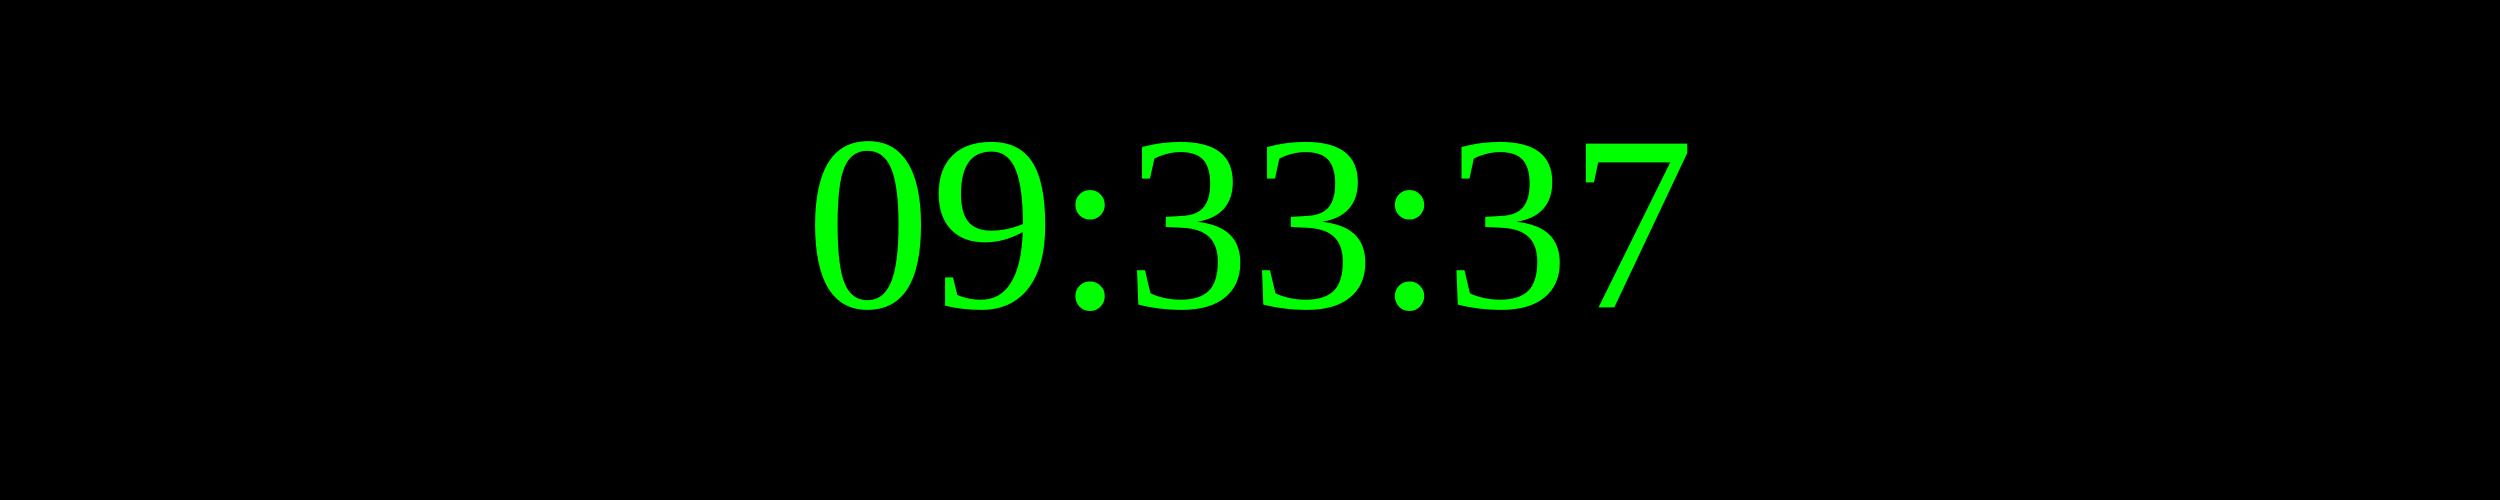
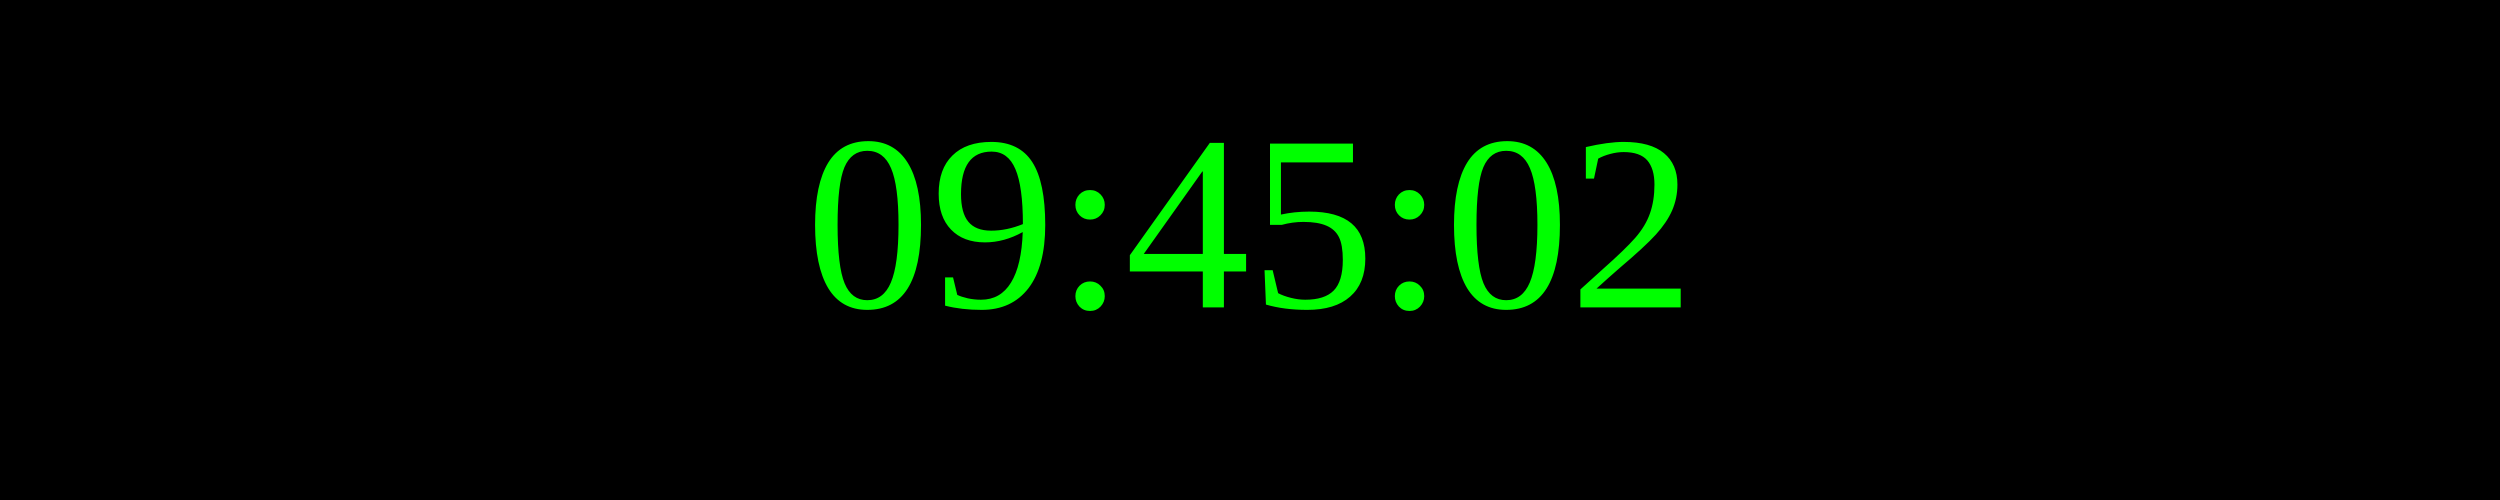
<svg xmlns="http://www.w3.org/2000/svg" width="250" height="50">
  <rect width="100%" height="100%" fill="black" />
  <text x="50%" y="50%" font-size="25" fill="lime" text-anchor="middle" dominant-baseline="middle">
- 09:33:37
+ 09:45:02
</text>
</svg>
